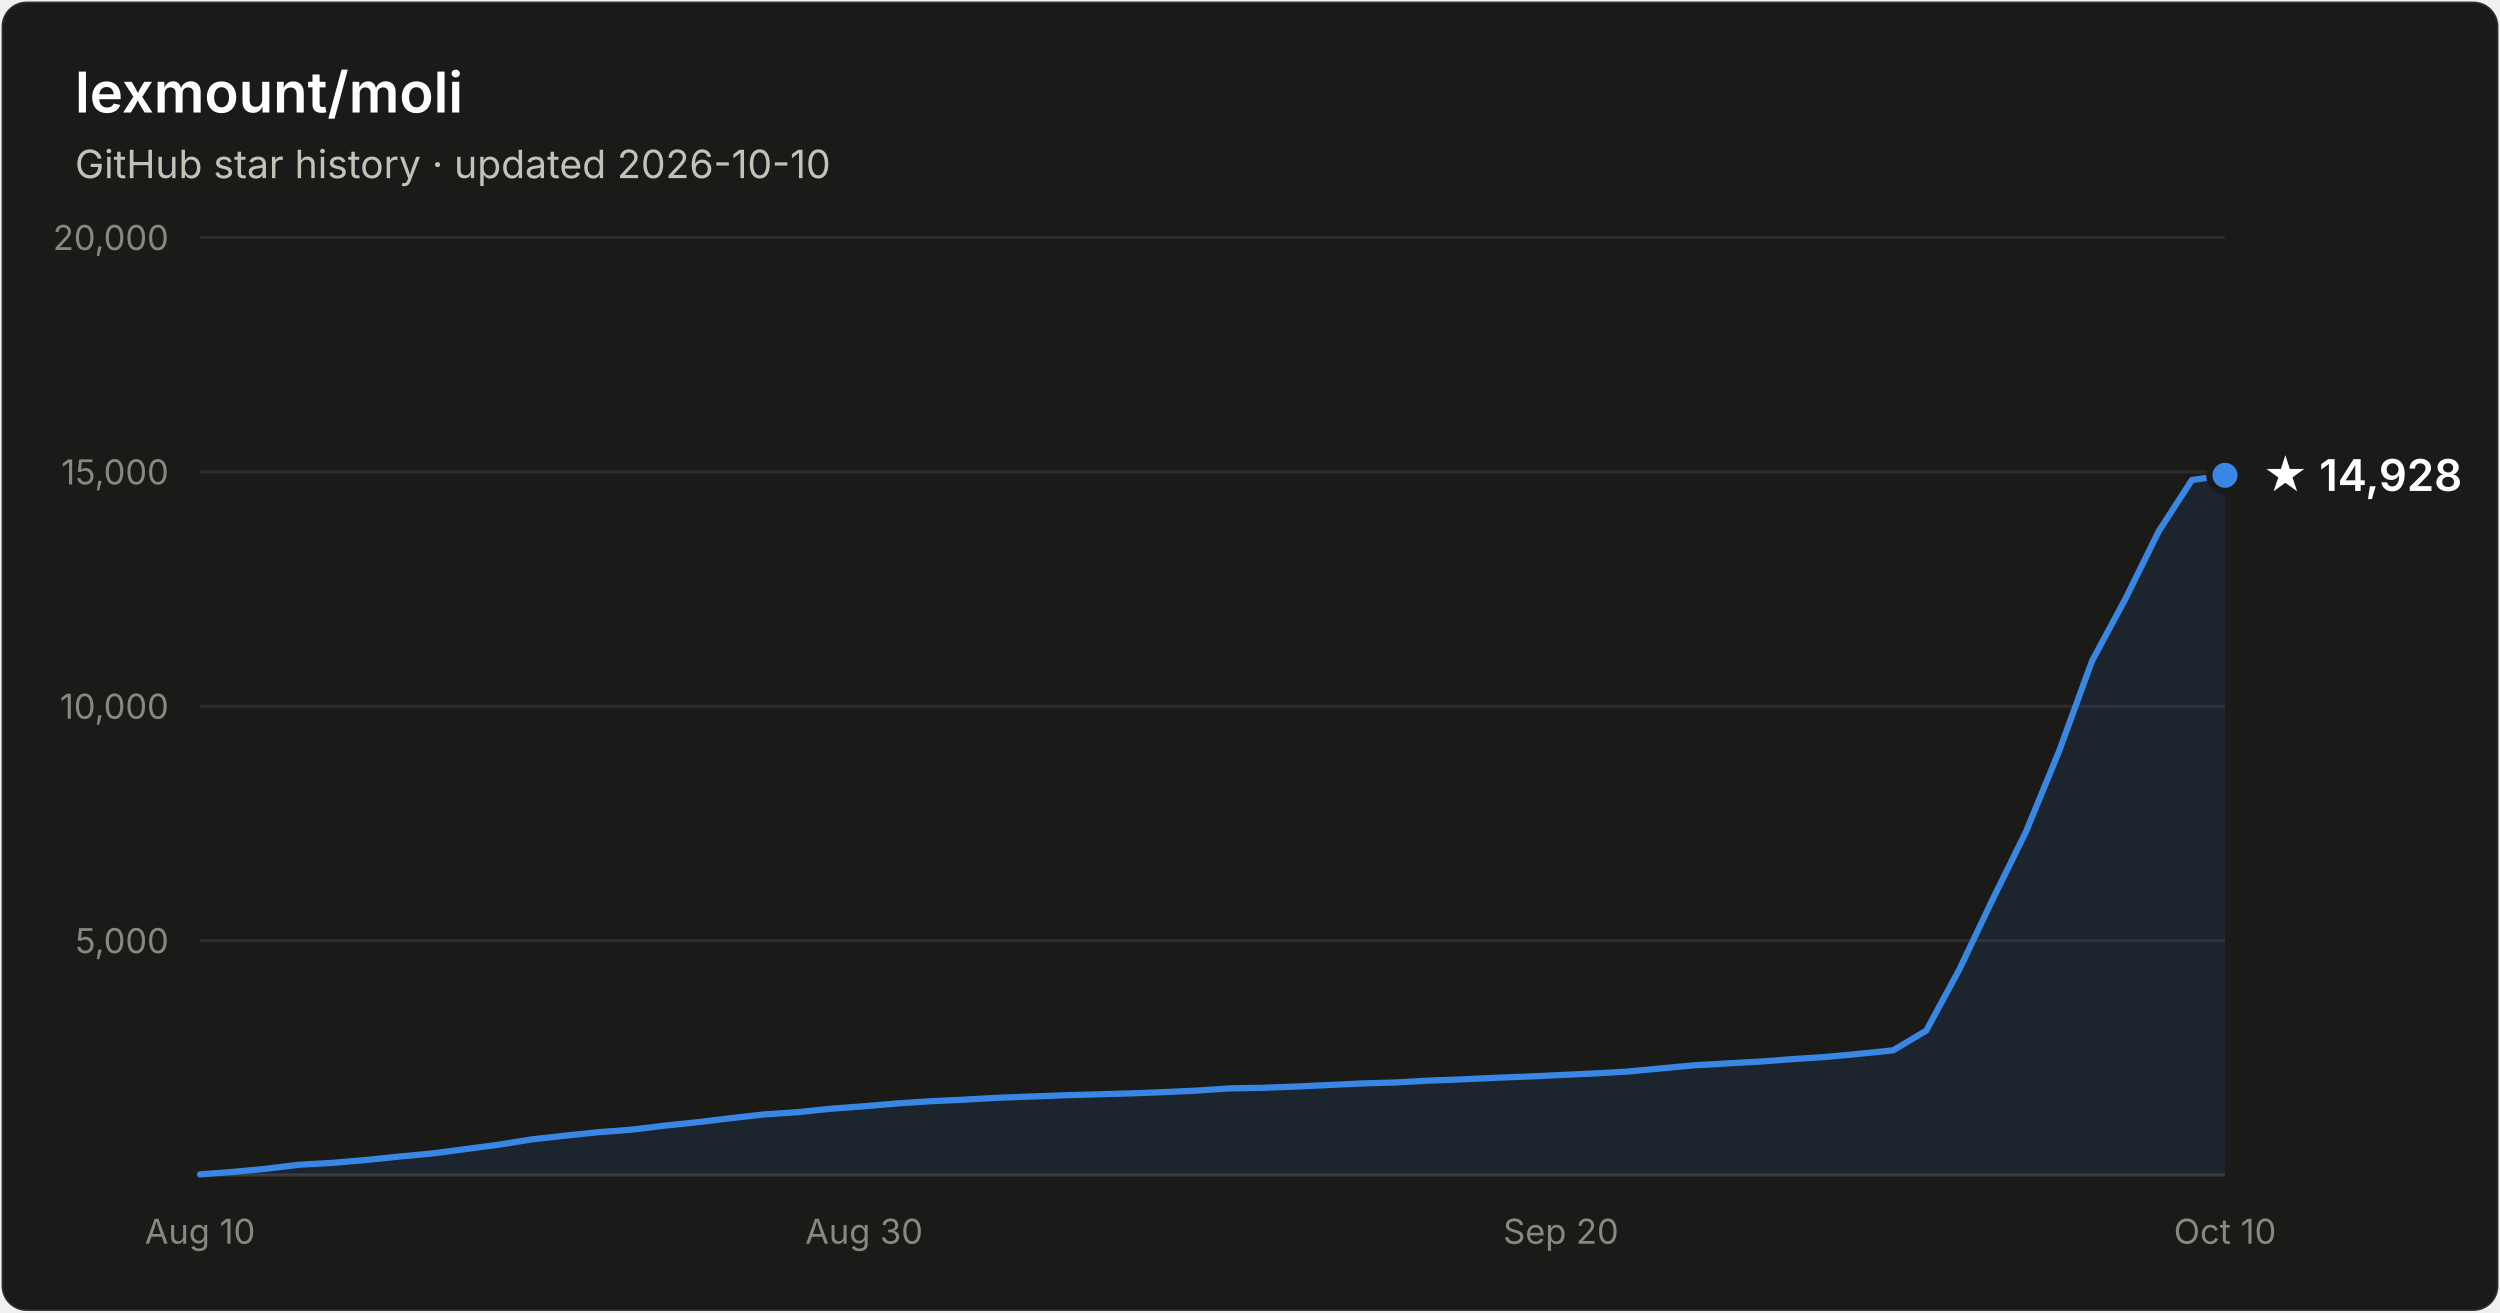
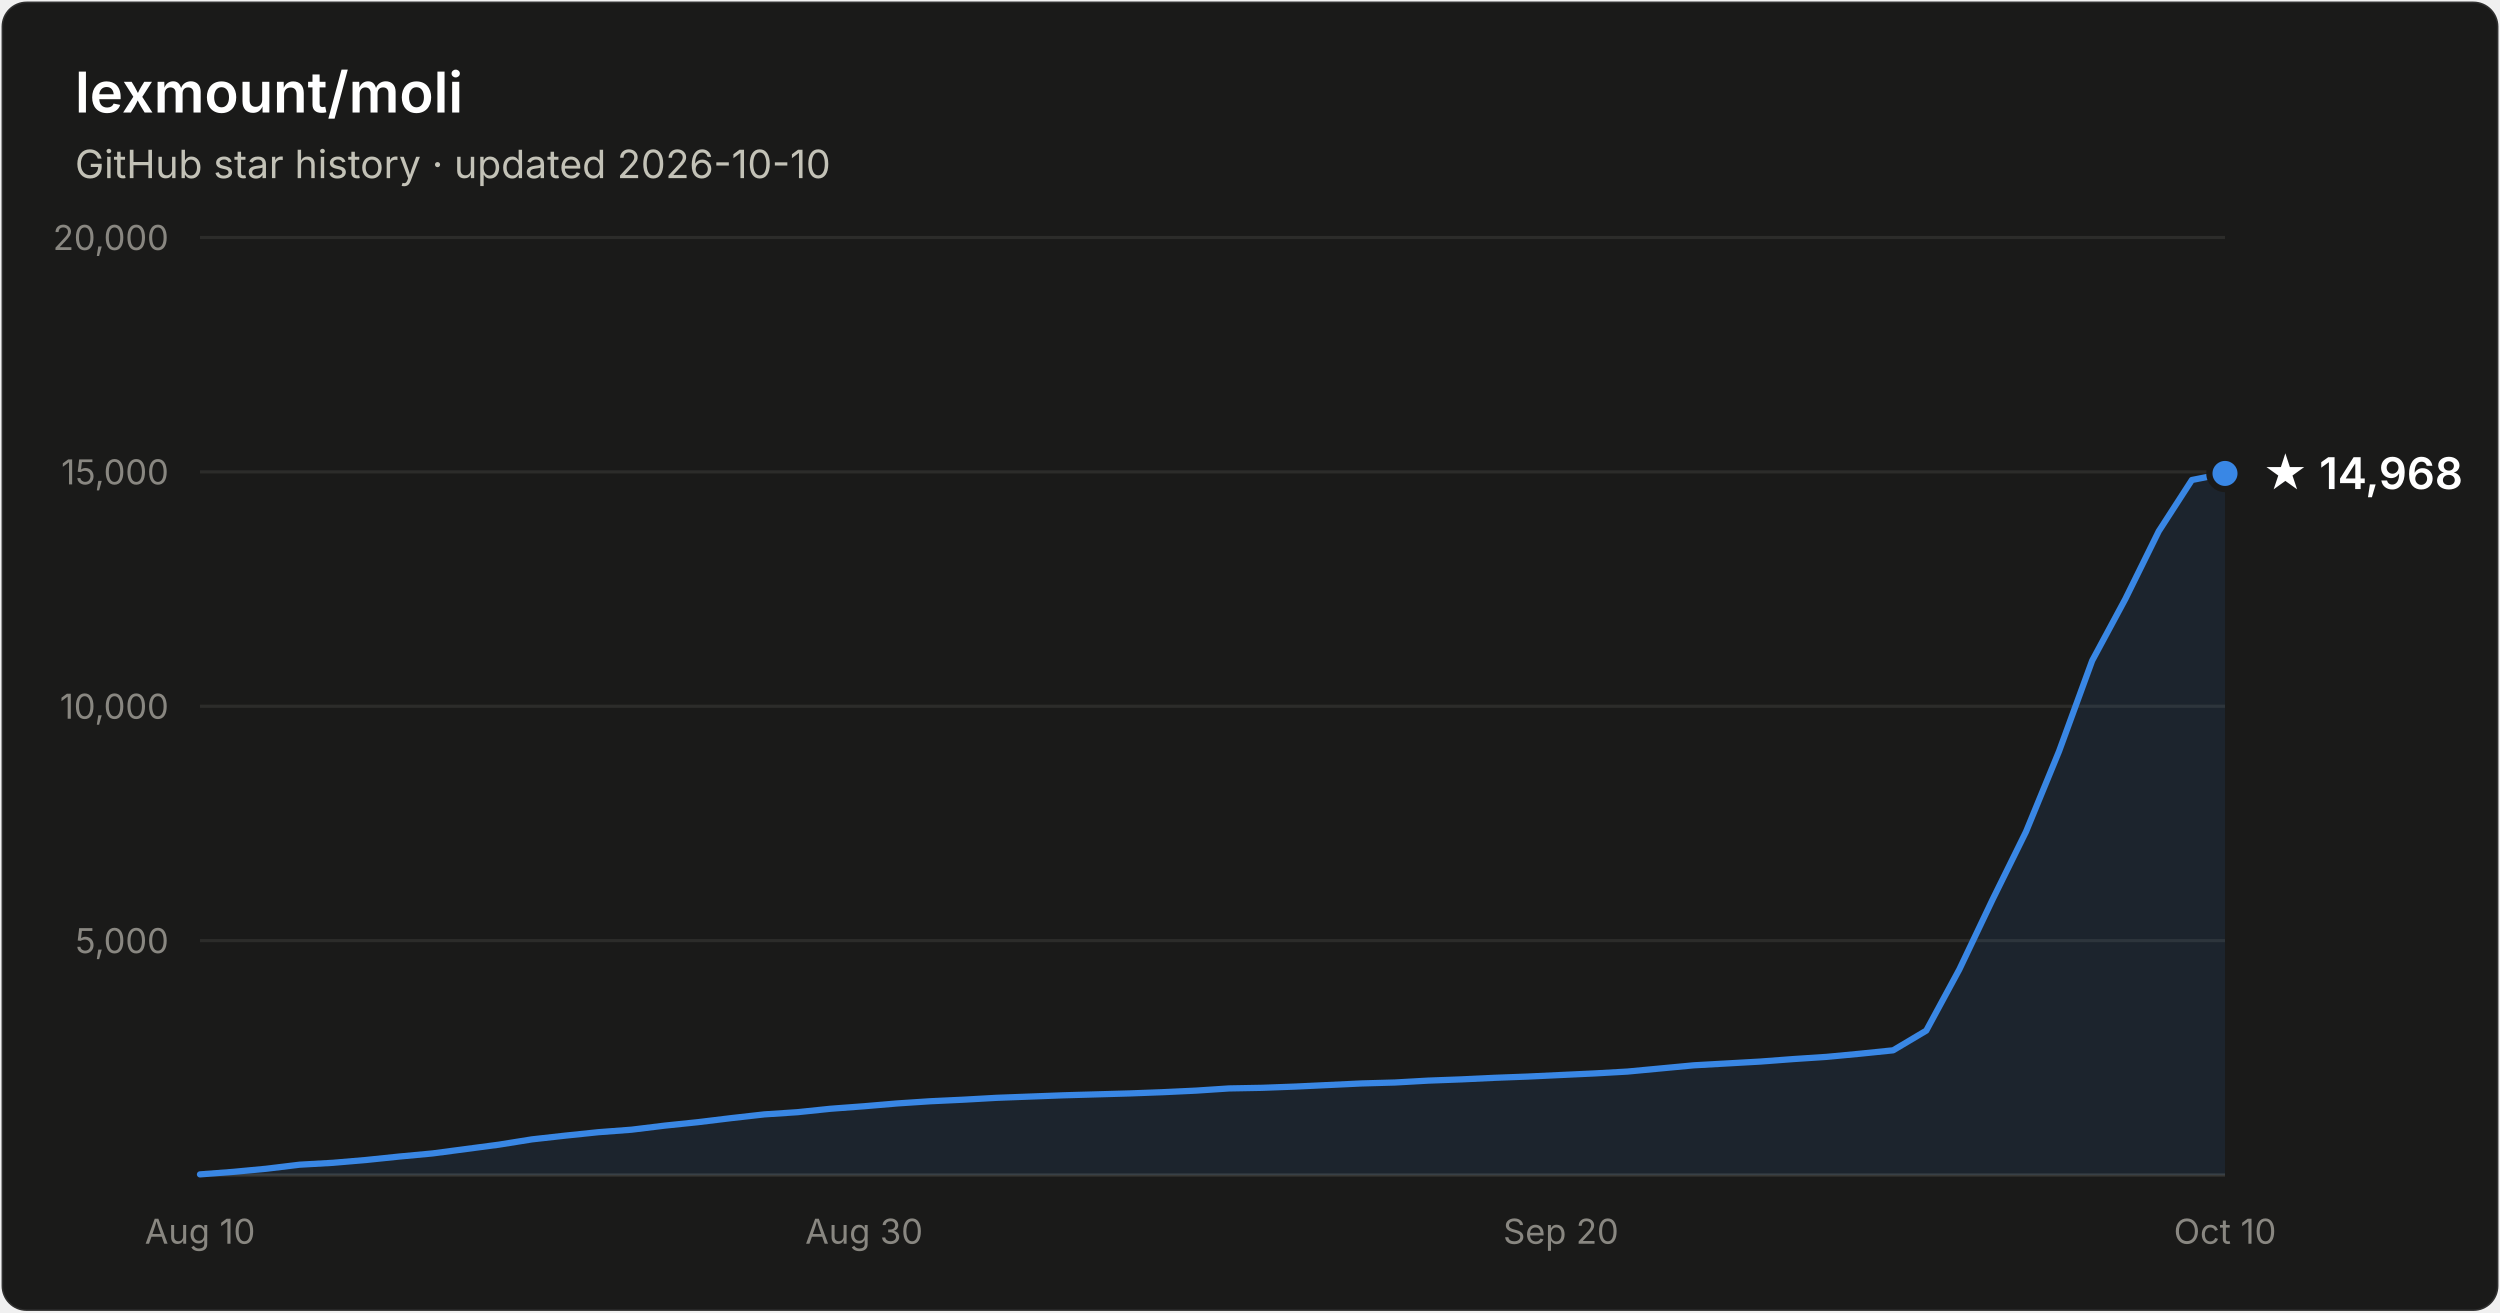
- <svg xmlns="http://www.w3.org/2000/svg" width="800" height="420" viewBox="0 0 800 420" font-family="system-ui, -apple-system, Segoe UI, sans-serif" role="img" aria-label="Star history of lexmount/moli: 14,928 stars as of 2026-10-10">
+ <svg xmlns="http://www.w3.org/2000/svg" width="800" height="420" viewBox="0 0 800 420" font-family="system-ui, -apple-system, Segoe UI, sans-serif" role="img" aria-label="Star history of lexmount/moli: 14,968 stars as of 2026-10-10">
  <rect x="0.5" y="0.5" width="799" height="419" rx="8" fill="#1a1a19" stroke="rgba(255,255,255,0.10)" />
  <text x="24" y="36" fill="#ffffff" font-size="18" font-weight="600">lexmount/moli</text>
  <text x="24" y="57" fill="#c3c2b7" font-size="12.5">GitHub star history · updated 2026-10-10</text>
  <line x1="64" y1="301.0" x2="712" y2="301.0" stroke="#2c2c2a" stroke-width="1" />
  <text x="54" y="305.0" text-anchor="end" fill="#898781" font-size="11" style="font-variant-numeric:tabular-nums">5,000</text>
  <line x1="64" y1="226.0" x2="712" y2="226.0" stroke="#2c2c2a" stroke-width="1" />
  <text x="54" y="230.0" text-anchor="end" fill="#898781" font-size="11" style="font-variant-numeric:tabular-nums">10,000</text>
  <line x1="64" y1="151.0" x2="712" y2="151.0" stroke="#2c2c2a" stroke-width="1" />
  <text x="54" y="155.0" text-anchor="end" fill="#898781" font-size="11" style="font-variant-numeric:tabular-nums">15,000</text>
  <line x1="64" y1="76.0" x2="712" y2="76.0" stroke="#2c2c2a" stroke-width="1" />
  <text x="54" y="80.0" text-anchor="end" fill="#898781" font-size="11" style="font-variant-numeric:tabular-nums">20,000</text>
  <line x1="64" y1="376" x2="712" y2="376" stroke="#383835" stroke-width="1" />
  <text x="64.0" y="398" text-anchor="middle" fill="#898781" font-size="11" style="font-variant-numeric:tabular-nums">Aug 10</text>
  <text x="276.5" y="398" text-anchor="middle" fill="#898781" font-size="11" style="font-variant-numeric:tabular-nums">Aug 30</text>
  <text x="499.5" y="398" text-anchor="middle" fill="#898781" font-size="11" style="font-variant-numeric:tabular-nums">Sep 20</text>
  <text x="712.0" y="398" text-anchor="middle" fill="#898781" font-size="11" style="font-variant-numeric:tabular-nums">Oct 10</text>
-   <path d="M64.0 375.8 L74.6 375.0 L85.2 374.0 L95.9 372.7 L106.5 372.1 L117.1 371.2 L127.7 370.1 L138.4 369.1 L149.0 367.7 L159.6 366.3 L170.2 364.6 L180.9 363.4 L191.5 362.3 L202.1 361.5 L212.7 360.2 L223.3 359.1 L234.0 357.8 L244.6 356.6 L255.2 355.9 L265.8 354.8 L276.5 354.0 L287.1 353.1 L297.7 352.4 L308.3 351.9 L319.0 351.3 L329.6 350.9 L340.2 350.5 L350.8 350.2 L361.4 349.9 L372.1 349.5 L382.7 349.0 L393.3 348.3 L403.9 348.1 L414.6 347.7 L425.2 347.2 L435.8 346.7 L446.4 346.4 L457.0 345.8 L467.7 345.4 L478.3 344.9 L488.9 344.5 L499.5 344.0 L510.2 343.5 L520.8 342.9 L531.4 341.9 L542.0 340.9 L552.7 340.3 L563.3 339.7 L573.9 338.9 L584.5 338.2 L595.1 337.2 L605.8 336.1 L616.4 329.8 L627.0 310.2 L637.6 287.9 L648.3 266.2 L658.9 240.4 L669.5 211.4 L680.1 191.7 L690.8 170.0 L701.4 153.6 L712.0 152.1 L712.0 376 L64.0 376 Z" fill="#3987e5" fill-opacity="0.1" />
-   <path d="M64.0 375.8 L74.6 375.0 L85.2 374.0 L95.9 372.7 L106.5 372.1 L117.1 371.2 L127.7 370.1 L138.4 369.1 L149.0 367.7 L159.6 366.3 L170.2 364.6 L180.9 363.4 L191.5 362.3 L202.1 361.5 L212.7 360.2 L223.3 359.1 L234.0 357.8 L244.6 356.6 L255.2 355.9 L265.8 354.8 L276.5 354.0 L287.1 353.1 L297.7 352.4 L308.3 351.9 L319.0 351.3 L329.6 350.9 L340.2 350.5 L350.8 350.2 L361.4 349.9 L372.1 349.5 L382.7 349.0 L393.3 348.3 L403.9 348.1 L414.6 347.7 L425.2 347.2 L435.8 346.7 L446.4 346.4 L457.0 345.8 L467.7 345.4 L478.3 344.9 L488.9 344.5 L499.5 344.0 L510.2 343.5 L520.8 342.9 L531.4 341.9 L542.0 340.9 L552.7 340.3 L563.3 339.7 L573.9 338.9 L584.5 338.2 L595.1 337.2 L605.8 336.1 L616.4 329.8 L627.0 310.2 L637.6 287.9 L648.3 266.2 L658.9 240.4 L669.5 211.4 L680.1 191.7 L690.8 170.0 L701.4 153.6 L712.0 152.1" fill="none" stroke="#3987e5" stroke-width="2" stroke-linejoin="round" stroke-linecap="round" />
-   <circle cx="712.0" cy="152.1" r="5" fill="#3987e5" stroke="#1a1a19" stroke-width="2" />
-   <text x="724.0" y="157.1" fill="#ffffff" font-size="14" font-weight="600">★ 14,928</text>
+   <path d="M64.0 375.8 L74.6 375.0 L85.2 374.0 L95.9 372.7 L106.5 372.1 L117.1 371.2 L127.7 370.1 L138.4 369.1 L149.0 367.7 L159.6 366.3 L170.2 364.6 L180.9 363.4 L191.5 362.3 L202.1 361.5 L212.7 360.2 L223.3 359.1 L234.0 357.8 L244.6 356.6 L255.2 355.9 L265.8 354.8 L276.5 354.0 L287.1 353.1 L297.7 352.4 L308.3 351.9 L319.0 351.3 L329.6 350.9 L340.2 350.5 L350.8 350.2 L361.4 349.9 L372.1 349.5 L382.7 349.0 L393.3 348.3 L403.9 348.1 L414.6 347.7 L425.2 347.2 L435.8 346.7 L446.4 346.4 L457.0 345.8 L467.7 345.4 L478.3 344.9 L488.9 344.5 L499.5 344.0 L510.2 343.5 L520.8 342.9 L531.4 341.9 L542.0 340.9 L552.7 340.3 L563.3 339.7 L573.9 338.9 L584.5 338.2 L595.1 337.2 L605.8 336.1 L616.4 329.8 L627.0 310.2 L637.6 287.9 L648.3 266.2 L658.9 240.4 L669.5 211.4 L680.1 191.7 L690.8 170.0 L701.4 153.6 L712.0 151.5 L712.0 376 L64.0 376 Z" fill="#3987e5" fill-opacity="0.1" />
+   <path d="M64.0 375.8 L74.6 375.0 L85.2 374.0 L95.9 372.7 L106.5 372.1 L117.1 371.2 L127.7 370.1 L138.4 369.1 L149.0 367.7 L159.6 366.3 L170.2 364.6 L180.9 363.4 L191.5 362.3 L202.1 361.5 L212.7 360.2 L223.3 359.1 L234.0 357.8 L244.6 356.6 L255.2 355.9 L265.8 354.8 L276.5 354.0 L287.1 353.1 L297.7 352.4 L308.3 351.9 L319.0 351.3 L329.6 350.9 L340.2 350.5 L350.8 350.2 L361.4 349.9 L372.1 349.5 L382.7 349.0 L393.3 348.3 L403.9 348.1 L414.6 347.7 L425.2 347.2 L435.8 346.7 L446.4 346.4 L457.0 345.8 L467.7 345.4 L478.3 344.9 L488.9 344.5 L499.5 344.0 L510.2 343.5 L520.8 342.9 L531.4 341.9 L542.0 340.9 L552.7 340.3 L563.3 339.7 L573.9 338.9 L584.5 338.2 L595.1 337.2 L605.8 336.1 L616.4 329.8 L627.0 310.2 L637.6 287.9 L648.3 266.2 L658.9 240.4 L669.5 211.4 L680.1 191.7 L690.8 170.0 L701.4 153.6 L712.0 151.5" fill="none" stroke="#3987e5" stroke-width="2" stroke-linejoin="round" stroke-linecap="round" />
+   <circle cx="712.0" cy="151.5" r="5" fill="#3987e5" stroke="#1a1a19" stroke-width="2" />
+   <text x="724.0" y="156.5" fill="#ffffff" font-size="14" font-weight="600">★ 14,968</text>
</svg>
